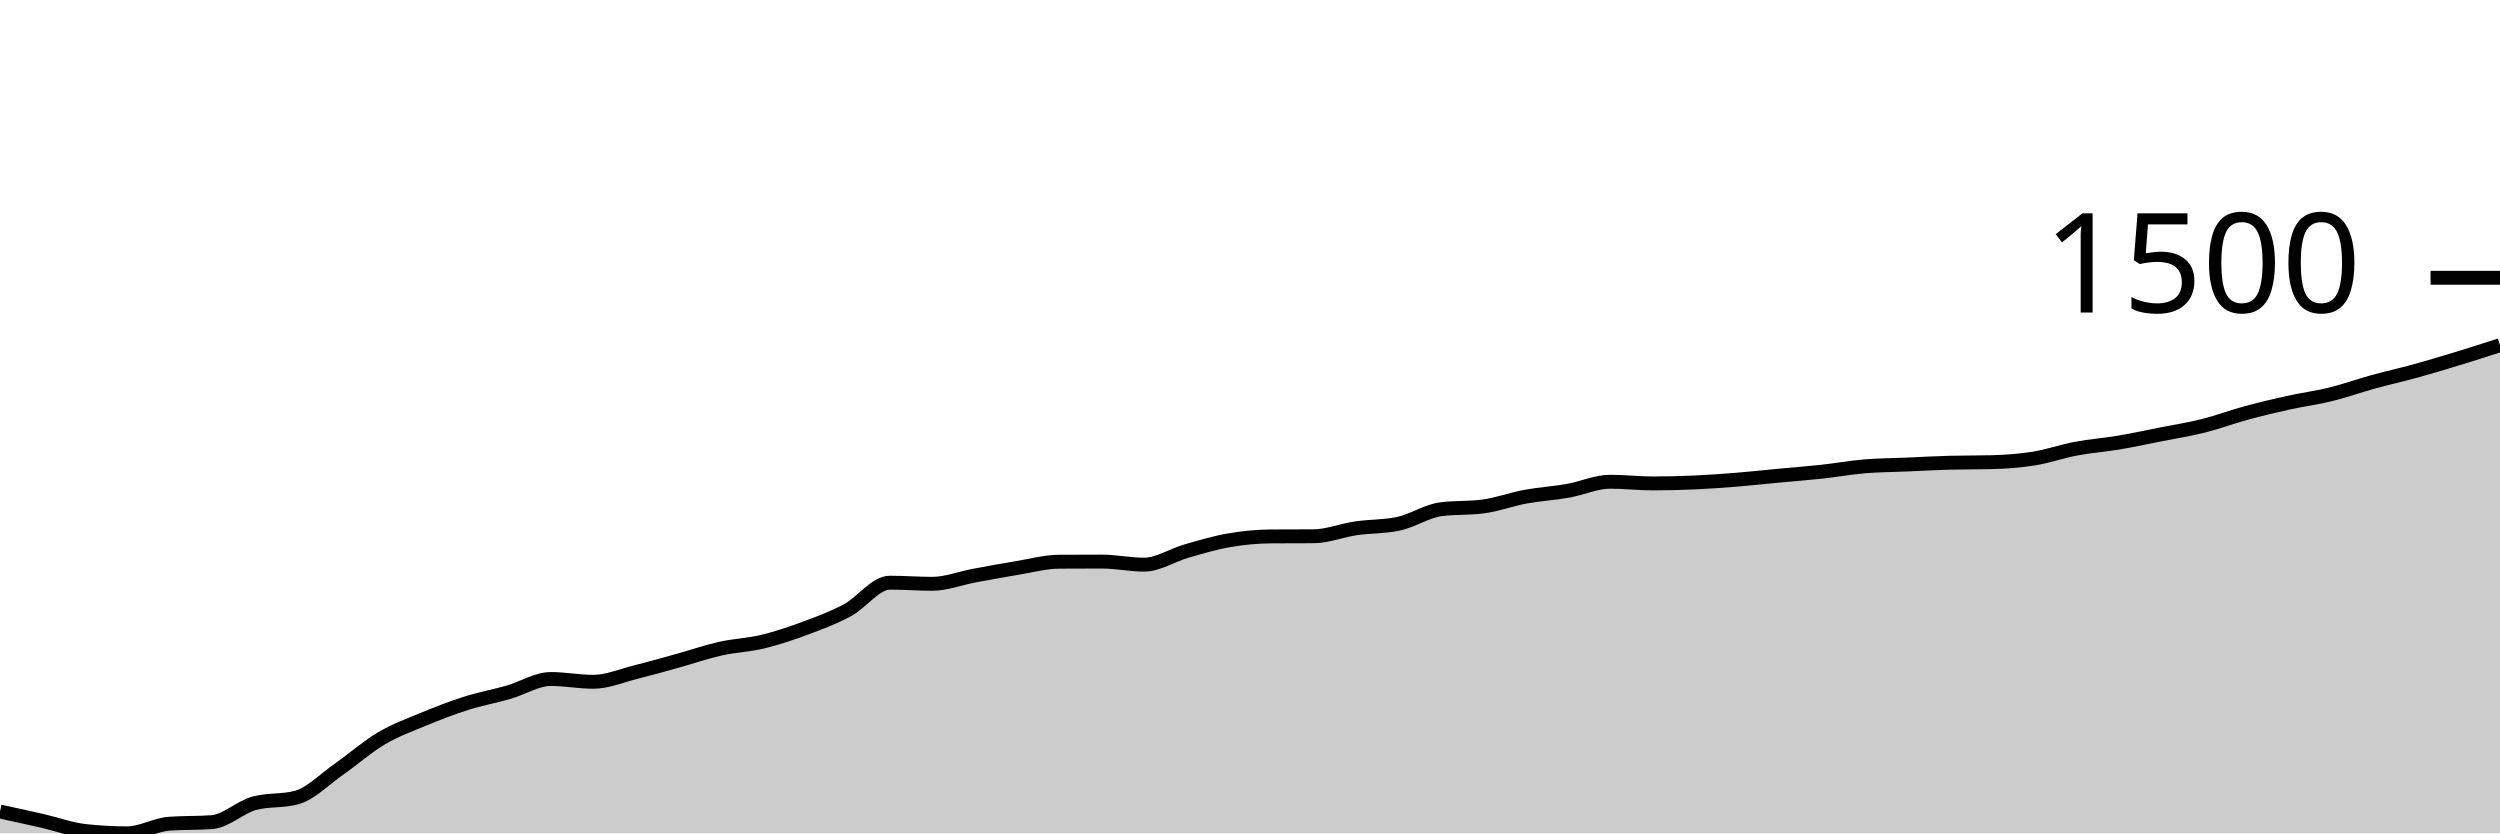
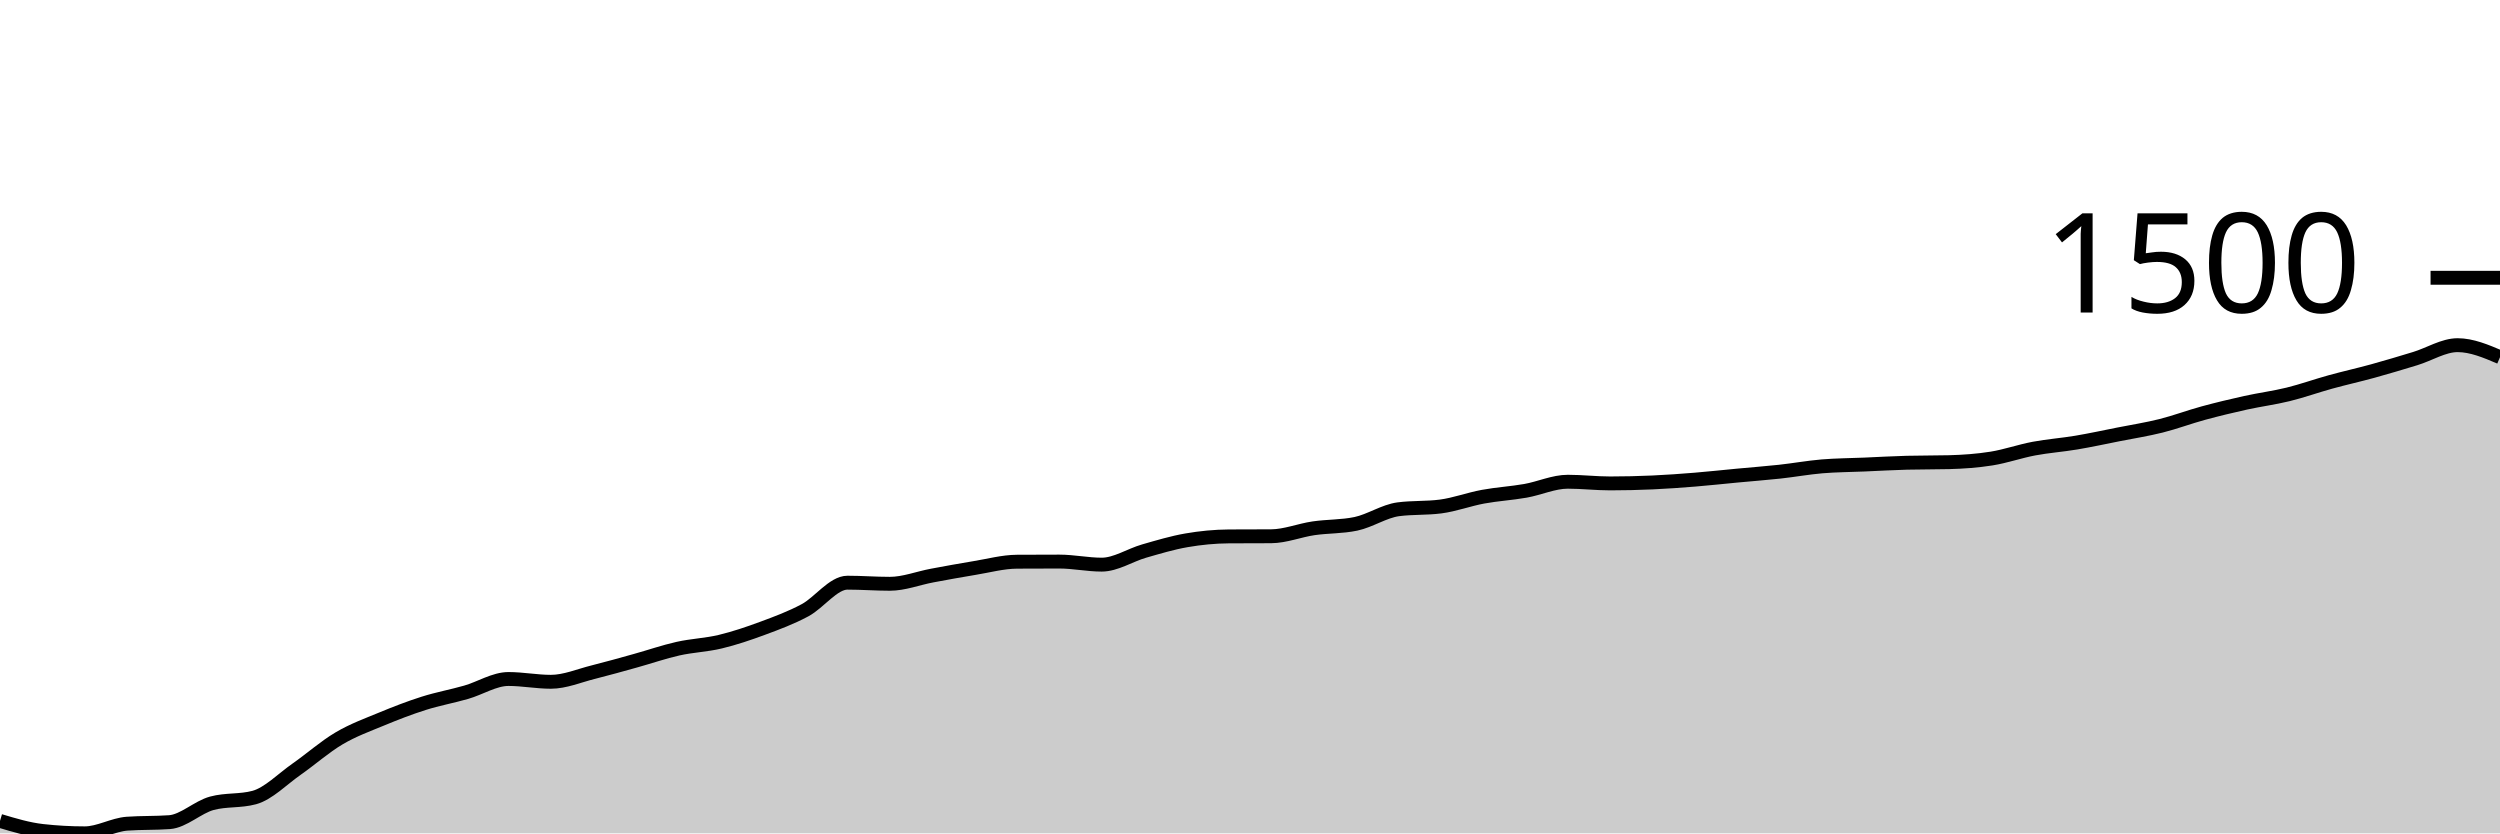
<svg xmlns="http://www.w3.org/2000/svg" viewBox="0 0 180 60">
  <g transform="translate(0,20)">
-     <path class="area" fill="rgba(0, 0, 0, 0.2)" d="M0,38.43C1.017,38.65,2.034,38.871,3.051,39.104C4.068,39.337,5.085,39.715,6.102,39.829C7.119,39.943,8.136,40,9.153,40C10.169,40,11.186,39.379,12.203,39.305C13.22,39.232,14.237,39.269,15.254,39.195C16.271,39.121,17.288,38.111,18.305,37.836C19.322,37.561,20.339,37.698,21.356,37.423C22.373,37.148,23.39,36.09,24.407,35.38C25.424,34.67,26.441,33.766,27.458,33.166C28.475,32.565,29.492,32.198,30.508,31.777C31.525,31.355,32.542,30.961,33.559,30.639C34.576,30.317,35.593,30.136,36.61,29.844C37.627,29.552,38.644,28.888,39.661,28.888C40.678,28.888,41.695,29.089,42.712,29.089C43.729,29.089,44.746,28.648,45.763,28.395C46.78,28.141,47.797,27.851,48.814,27.569C49.831,27.287,50.847,26.932,51.864,26.704C52.881,26.475,53.898,26.445,54.915,26.2C55.932,25.955,56.949,25.611,57.966,25.234C58.983,24.857,60,24.482,61.017,23.936C62.034,23.389,63.051,21.953,64.068,21.953C65.085,21.953,66.102,22.033,67.119,22.033C68.136,22.033,69.153,21.629,70.169,21.439C71.186,21.25,72.203,21.062,73.22,20.896C74.237,20.73,75.254,20.45,76.271,20.443C77.288,20.436,78.305,20.433,79.322,20.433C80.339,20.433,81.356,20.654,82.373,20.654C83.39,20.654,84.407,19.97,85.424,19.678C86.441,19.386,87.458,19.079,88.475,18.903C89.492,18.727,90.508,18.628,91.525,18.621C92.542,18.614,93.559,18.618,94.576,18.611C95.593,18.604,96.61,18.187,97.627,18.037C98.644,17.888,99.661,17.93,100.678,17.715C101.695,17.5,102.712,16.803,103.729,16.668C104.746,16.534,105.763,16.601,106.78,16.467C107.797,16.333,108.814,15.95,109.831,15.762C110.847,15.575,111.864,15.519,112.881,15.34C113.898,15.16,114.915,14.685,115.932,14.685C116.949,14.685,117.966,14.806,118.983,14.806C120,14.806,121.017,14.781,122.034,14.736C123.051,14.69,124.068,14.617,125.085,14.534C126.102,14.452,127.119,14.338,128.136,14.243C129.153,14.147,130.169,14.071,131.186,13.961C132.203,13.85,133.22,13.664,134.237,13.578C135.254,13.493,136.271,13.491,137.288,13.447C138.305,13.404,139.322,13.343,140.339,13.317C141.356,13.29,142.373,13.303,143.39,13.276C144.407,13.249,145.424,13.177,146.441,13.015C147.458,12.852,148.475,12.491,149.492,12.3C150.508,12.109,151.525,12.038,152.542,11.867C153.559,11.696,154.576,11.475,155.593,11.273C156.61,11.072,157.627,10.914,158.644,10.659C159.661,10.404,160.678,10.02,161.695,9.743C162.712,9.467,163.729,9.223,164.746,8.998C165.763,8.774,166.78,8.645,167.797,8.395C168.814,8.145,169.831,7.779,170.847,7.499C171.864,7.219,172.881,6.994,173.898,6.714C174.915,6.433,175.932,6.128,176.949,5.818C177.966,5.507,178.983,5.18,180,4.852L180,40C178.983,40,177.966,40,176.949,40C175.932,40,174.915,40,173.898,40C172.881,40,171.864,40,170.847,40C169.831,40,168.814,40,167.797,40C166.78,40,165.763,40,164.746,40C163.729,40,162.712,40,161.695,40C160.678,40,159.661,40,158.644,40C157.627,40,156.61,40,155.593,40C154.576,40,153.559,40,152.542,40C151.525,40,150.508,40,149.492,40C148.475,40,147.458,40,146.441,40C145.424,40,144.407,40,143.39,40C142.373,40,141.356,40,140.339,40C139.322,40,138.305,40,137.288,40C136.271,40,135.254,40,134.237,40C133.22,40,132.203,40,131.186,40C130.169,40,129.153,40,128.136,40C127.119,40,126.102,40,125.085,40C124.068,40,123.051,40,122.034,40C121.017,40,120,40,118.983,40C117.966,40,116.949,40,115.932,40C114.915,40,113.898,40,112.881,40C111.864,40,110.847,40,109.831,40C108.814,40,107.797,40,106.78,40C105.763,40,104.746,40,103.729,40C102.712,40,101.695,40,100.678,40C99.661,40,98.644,40,97.627,40C96.61,40,95.593,40,94.576,40C93.559,40,92.542,40,91.525,40C90.508,40,89.492,40,88.475,40C87.458,40,86.441,40,85.424,40C84.407,40,83.39,40,82.373,40C81.356,40,80.339,40,79.322,40C78.305,40,77.288,40,76.271,40C75.254,40,74.237,40,73.22,40C72.203,40,71.186,40,70.169,40C69.153,40,68.136,40,67.119,40C66.102,40,65.085,40,64.068,40C63.051,40,62.034,40,61.017,40C60,40,58.983,40,57.966,40C56.949,40,55.932,40,54.915,40C53.898,40,52.881,40,51.864,40C50.847,40,49.831,40,48.814,40C47.797,40,46.78,40,45.763,40C44.746,40,43.729,40,42.712,40C41.695,40,40.678,40,39.661,40C38.644,40,37.627,40,36.61,40C35.593,40,34.576,40,33.559,40C32.542,40,31.525,40,30.508,40C29.492,40,28.475,40,27.458,40C26.441,40,25.424,40,24.407,40C23.39,40,22.373,40,21.356,40C20.339,40,19.322,40,18.305,40C17.288,40,16.271,40,15.254,40C14.237,40,13.22,40,12.203,40C11.186,40,10.169,40,9.153,40C8.136,40,7.119,40,6.102,40C5.085,40,4.068,40,3.051,40C2.034,40,1.017,40,0,40Z" />
-     <path class="line" stroke="black" fill="none" d="M0,38.43C1.017,38.65,2.034,38.871,3.051,39.104C4.068,39.337,5.085,39.715,6.102,39.829C7.119,39.943,8.136,40,9.153,40C10.169,40,11.186,39.379,12.203,39.305C13.22,39.232,14.237,39.269,15.254,39.195C16.271,39.121,17.288,38.111,18.305,37.836C19.322,37.561,20.339,37.698,21.356,37.423C22.373,37.148,23.39,36.09,24.407,35.38C25.424,34.67,26.441,33.766,27.458,33.166C28.475,32.565,29.492,32.198,30.508,31.777C31.525,31.355,32.542,30.961,33.559,30.639C34.576,30.317,35.593,30.136,36.61,29.844C37.627,29.552,38.644,28.888,39.661,28.888C40.678,28.888,41.695,29.089,42.712,29.089C43.729,29.089,44.746,28.648,45.763,28.395C46.78,28.141,47.797,27.851,48.814,27.569C49.831,27.287,50.847,26.932,51.864,26.704C52.881,26.475,53.898,26.445,54.915,26.2C55.932,25.955,56.949,25.611,57.966,25.234C58.983,24.857,60,24.482,61.017,23.936C62.034,23.389,63.051,21.953,64.068,21.953C65.085,21.953,66.102,22.033,67.119,22.033C68.136,22.033,69.153,21.629,70.169,21.439C71.186,21.25,72.203,21.062,73.22,20.896C74.237,20.73,75.254,20.45,76.271,20.443C77.288,20.436,78.305,20.433,79.322,20.433C80.339,20.433,81.356,20.654,82.373,20.654C83.39,20.654,84.407,19.97,85.424,19.678C86.441,19.386,87.458,19.079,88.475,18.903C89.492,18.727,90.508,18.628,91.525,18.621C92.542,18.614,93.559,18.618,94.576,18.611C95.593,18.604,96.61,18.187,97.627,18.037C98.644,17.888,99.661,17.93,100.678,17.715C101.695,17.5,102.712,16.803,103.729,16.668C104.746,16.534,105.763,16.601,106.78,16.467C107.797,16.333,108.814,15.95,109.831,15.762C110.847,15.575,111.864,15.519,112.881,15.34C113.898,15.16,114.915,14.685,115.932,14.685C116.949,14.685,117.966,14.806,118.983,14.806C120,14.806,121.017,14.781,122.034,14.736C123.051,14.69,124.068,14.617,125.085,14.534C126.102,14.452,127.119,14.338,128.136,14.243C129.153,14.147,130.169,14.071,131.186,13.961C132.203,13.85,133.22,13.664,134.237,13.578C135.254,13.493,136.271,13.491,137.288,13.447C138.305,13.404,139.322,13.343,140.339,13.317C141.356,13.29,142.373,13.303,143.39,13.276C144.407,13.249,145.424,13.177,146.441,13.015C147.458,12.852,148.475,12.491,149.492,12.3C150.508,12.109,151.525,12.038,152.542,11.867C153.559,11.696,154.576,11.475,155.593,11.273C156.61,11.072,157.627,10.914,158.644,10.659C159.661,10.404,160.678,10.02,161.695,9.743C162.712,9.467,163.729,9.223,164.746,8.998C165.763,8.774,166.78,8.645,167.797,8.395C168.814,8.145,169.831,7.779,170.847,7.499C171.864,7.219,172.881,6.994,173.898,6.714C174.915,6.433,175.932,6.128,176.949,5.818C177.966,5.507,178.983,5.18,180,4.852" />
+     <path class="area" fill="rgba(0, 0, 0, 0.2)" d="M0,39.104C1.017,39.409,2.034,39.715,3.051,39.829C4.068,39.943,5.085,40,6.102,40C7.119,40,8.136,39.379,9.153,39.305C10.169,39.232,11.186,39.269,12.203,39.195C13.22,39.121,14.237,38.111,15.254,37.836C16.271,37.561,17.288,37.698,18.305,37.423C19.322,37.148,20.339,36.09,21.356,35.38C22.373,34.67,23.39,33.766,24.407,33.166C25.424,32.565,26.441,32.198,27.458,31.777C28.475,31.355,29.492,30.961,30.508,30.639C31.525,30.317,32.542,30.136,33.559,29.844C34.576,29.552,35.593,28.888,36.61,28.888C37.627,28.888,38.644,29.089,39.661,29.089C40.678,29.089,41.695,28.648,42.712,28.395C43.729,28.141,44.746,27.851,45.763,27.569C46.78,27.287,47.797,26.932,48.814,26.704C49.831,26.475,50.847,26.445,51.864,26.2C52.881,25.955,53.898,25.611,54.915,25.234C55.932,24.857,56.949,24.482,57.966,23.936C58.983,23.389,60,21.953,61.017,21.953C62.034,21.953,63.051,22.033,64.068,22.033C65.085,22.033,66.102,21.629,67.119,21.439C68.136,21.25,69.153,21.062,70.169,20.896C71.186,20.73,72.203,20.45,73.22,20.443C74.237,20.436,75.254,20.433,76.271,20.433C77.288,20.433,78.305,20.654,79.322,20.654C80.339,20.654,81.356,19.97,82.373,19.678C83.39,19.386,84.407,19.079,85.424,18.903C86.441,18.727,87.458,18.628,88.475,18.621C89.492,18.614,90.508,18.618,91.525,18.611C92.542,18.604,93.559,18.187,94.576,18.037C95.593,17.888,96.61,17.93,97.627,17.715C98.644,17.5,99.661,16.803,100.678,16.668C101.695,16.534,102.712,16.601,103.729,16.467C104.746,16.333,105.763,15.95,106.78,15.762C107.797,15.575,108.814,15.519,109.831,15.34C110.847,15.16,111.864,14.685,112.881,14.685C113.898,14.685,114.915,14.806,115.932,14.806C116.949,14.806,117.966,14.781,118.983,14.736C120,14.69,121.017,14.617,122.034,14.534C123.051,14.452,124.068,14.338,125.085,14.243C126.102,14.147,127.119,14.071,128.136,13.961C129.153,13.85,130.169,13.664,131.186,13.578C132.203,13.493,133.22,13.491,134.237,13.447C135.254,13.404,136.271,13.343,137.288,13.317C138.305,13.29,139.322,13.303,140.339,13.276C141.356,13.249,142.373,13.177,143.39,13.015C144.407,12.852,145.424,12.491,146.441,12.3C147.458,12.109,148.475,12.038,149.492,11.867C150.508,11.696,151.525,11.475,152.542,11.273C153.559,11.072,154.576,10.914,155.593,10.659C156.61,10.404,157.627,10.02,158.644,9.743C159.661,9.467,160.678,9.223,161.695,8.998C162.712,8.774,163.729,8.645,164.746,8.395C165.763,8.145,166.78,7.779,167.797,7.499C168.814,7.219,169.831,6.994,170.847,6.714C171.864,6.433,172.881,6.128,173.898,5.818C174.915,5.507,175.932,4.852,176.949,4.852C177.966,4.852,178.983,5.284,180,5.717L180,40C178.983,40,177.966,40,176.949,40C175.932,40,174.915,40,173.898,40C172.881,40,171.864,40,170.847,40C169.831,40,168.814,40,167.797,40C166.78,40,165.763,40,164.746,40C163.729,40,162.712,40,161.695,40C160.678,40,159.661,40,158.644,40C157.627,40,156.61,40,155.593,40C154.576,40,153.559,40,152.542,40C151.525,40,150.508,40,149.492,40C148.475,40,147.458,40,146.441,40C145.424,40,144.407,40,143.39,40C142.373,40,141.356,40,140.339,40C139.322,40,138.305,40,137.288,40C136.271,40,135.254,40,134.237,40C133.22,40,132.203,40,131.186,40C130.169,40,129.153,40,128.136,40C127.119,40,126.102,40,125.085,40C124.068,40,123.051,40,122.034,40C121.017,40,120,40,118.983,40C117.966,40,116.949,40,115.932,40C114.915,40,113.898,40,112.881,40C111.864,40,110.847,40,109.831,40C108.814,40,107.797,40,106.78,40C105.763,40,104.746,40,103.729,40C102.712,40,101.695,40,100.678,40C99.661,40,98.644,40,97.627,40C96.61,40,95.593,40,94.576,40C93.559,40,92.542,40,91.525,40C90.508,40,89.492,40,88.475,40C87.458,40,86.441,40,85.424,40C84.407,40,83.39,40,82.373,40C81.356,40,80.339,40,79.322,40C78.305,40,77.288,40,76.271,40C75.254,40,74.237,40,73.22,40C72.203,40,71.186,40,70.169,40C69.153,40,68.136,40,67.119,40C66.102,40,65.085,40,64.068,40C63.051,40,62.034,40,61.017,40C60,40,58.983,40,57.966,40C56.949,40,55.932,40,54.915,40C53.898,40,52.881,40,51.864,40C50.847,40,49.831,40,48.814,40C47.797,40,46.78,40,45.763,40C44.746,40,43.729,40,42.712,40C41.695,40,40.678,40,39.661,40C38.644,40,37.627,40,36.61,40C35.593,40,34.576,40,33.559,40C32.542,40,31.525,40,30.508,40C29.492,40,28.475,40,27.458,40C26.441,40,25.424,40,24.407,40C23.39,40,22.373,40,21.356,40C20.339,40,19.322,40,18.305,40C17.288,40,16.271,40,15.254,40C14.237,40,13.22,40,12.203,40C11.186,40,10.169,40,9.153,40C8.136,40,7.119,40,6.102,40C5.085,40,4.068,40,3.051,40C2.034,40,1.017,40,0,40Z" />
+     <path class="line" stroke="black" fill="none" d="M0,39.104C1.017,39.409,2.034,39.715,3.051,39.829C4.068,39.943,5.085,40,6.102,40C7.119,40,8.136,39.379,9.153,39.305C10.169,39.232,11.186,39.269,12.203,39.195C13.22,39.121,14.237,38.111,15.254,37.836C16.271,37.561,17.288,37.698,18.305,37.423C19.322,37.148,20.339,36.09,21.356,35.38C22.373,34.67,23.39,33.766,24.407,33.166C25.424,32.565,26.441,32.198,27.458,31.777C28.475,31.355,29.492,30.961,30.508,30.639C31.525,30.317,32.542,30.136,33.559,29.844C34.576,29.552,35.593,28.888,36.61,28.888C37.627,28.888,38.644,29.089,39.661,29.089C40.678,29.089,41.695,28.648,42.712,28.395C43.729,28.141,44.746,27.851,45.763,27.569C46.78,27.287,47.797,26.932,48.814,26.704C49.831,26.475,50.847,26.445,51.864,26.2C52.881,25.955,53.898,25.611,54.915,25.234C55.932,24.857,56.949,24.482,57.966,23.936C58.983,23.389,60,21.953,61.017,21.953C62.034,21.953,63.051,22.033,64.068,22.033C65.085,22.033,66.102,21.629,67.119,21.439C68.136,21.25,69.153,21.062,70.169,20.896C71.186,20.73,72.203,20.45,73.22,20.443C74.237,20.436,75.254,20.433,76.271,20.433C77.288,20.433,78.305,20.654,79.322,20.654C80.339,20.654,81.356,19.97,82.373,19.678C83.39,19.386,84.407,19.079,85.424,18.903C86.441,18.727,87.458,18.628,88.475,18.621C89.492,18.614,90.508,18.618,91.525,18.611C92.542,18.604,93.559,18.187,94.576,18.037C95.593,17.888,96.61,17.93,97.627,17.715C98.644,17.5,99.661,16.803,100.678,16.668C101.695,16.534,102.712,16.601,103.729,16.467C104.746,16.333,105.763,15.95,106.78,15.762C107.797,15.575,108.814,15.519,109.831,15.34C110.847,15.16,111.864,14.685,112.881,14.685C113.898,14.685,114.915,14.806,115.932,14.806C116.949,14.806,117.966,14.781,118.983,14.736C120,14.69,121.017,14.617,122.034,14.534C123.051,14.452,124.068,14.338,125.085,14.243C126.102,14.147,127.119,14.071,128.136,13.961C129.153,13.85,130.169,13.664,131.186,13.578C132.203,13.493,133.22,13.491,134.237,13.447C135.254,13.404,136.271,13.343,137.288,13.317C138.305,13.29,139.322,13.303,140.339,13.276C141.356,13.249,142.373,13.177,143.39,13.015C144.407,12.852,145.424,12.491,146.441,12.3C147.458,12.109,148.475,12.038,149.492,11.867C150.508,11.696,151.525,11.475,152.542,11.273C153.559,11.072,154.576,10.914,155.593,10.659C156.61,10.404,157.627,10.02,158.644,9.743C159.661,9.467,160.678,9.223,161.695,8.998C162.712,8.774,163.729,8.645,164.746,8.395C165.763,8.145,166.78,7.779,167.797,7.499C168.814,7.219,169.831,6.994,170.847,6.714C171.864,6.433,172.881,6.128,173.898,5.818C174.915,5.507,175.932,4.852,176.949,4.852C177.966,4.852,178.983,5.284,180,5.717" />
    <path class="axis-ceiling" stroke-width="1" stroke="black" fill="none" d="M175,0L180,0" />
    <text class="axis-ceiling-label" font-family="sans-serif" text-anchor="end" font-size="10px" x="170" y="2.5">1500</text>
  </g>
</svg>
